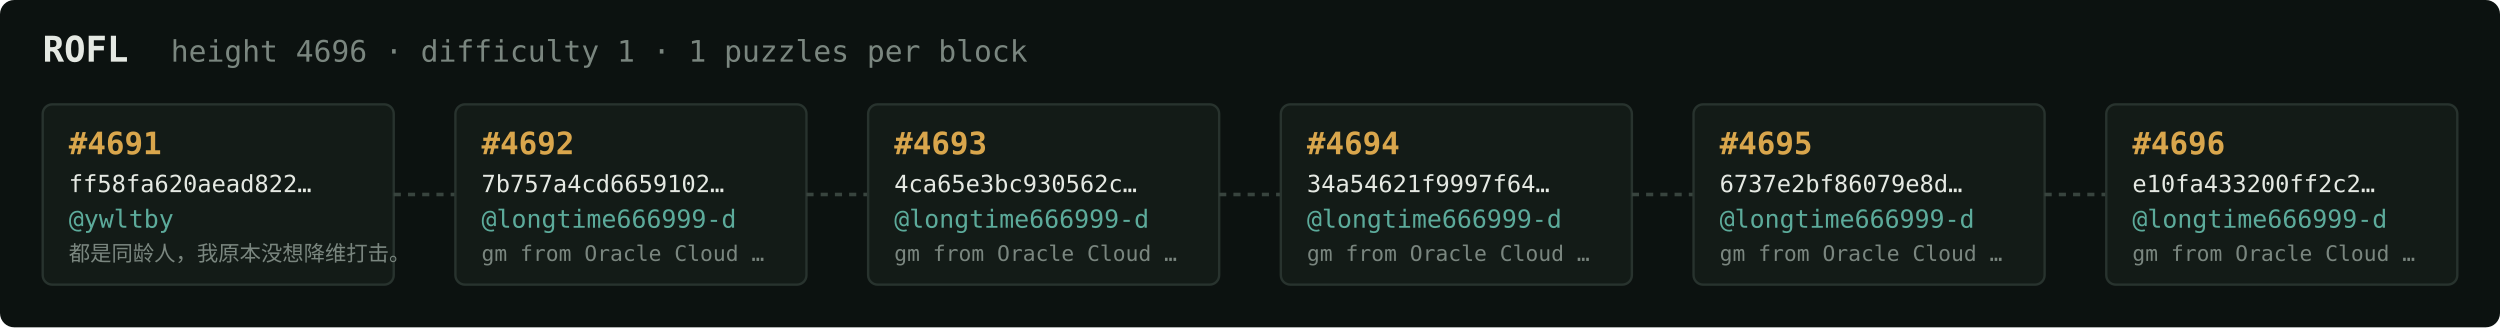
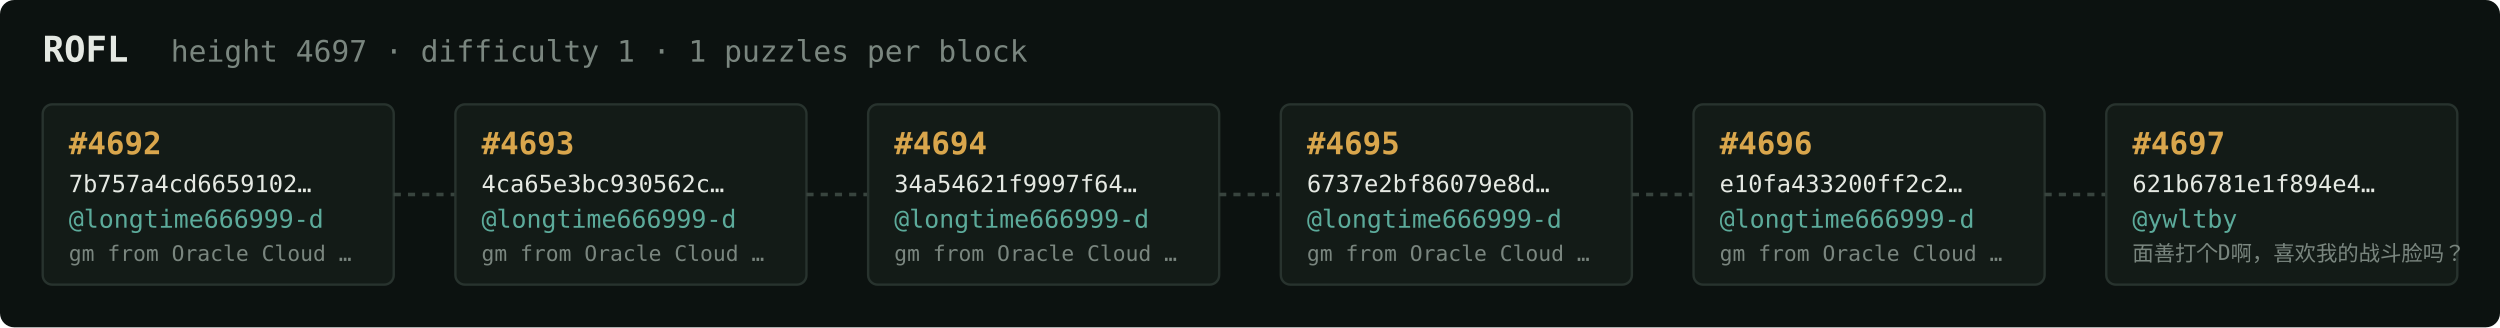
<svg xmlns="http://www.w3.org/2000/svg" width="1054" height="138" viewBox="0 0 1054 138" font-family="ui-monospace,SFMono-Regular,Menlo,monospace">
  <rect fill="#0c1210" width="1054" height="138" rx="6" />
  <text x="18" y="26" fill="#e5e9e3" font-size="15" font-weight="700">ROFL</text>
-   <text x="72" y="26" fill="#7a867f" font-size="12.5">height 4696 · difficulty 1 · 1 puzzles per block</text>
+   <text x="72" y="26" fill="#7a867f" font-size="12.5">height 4697 · difficulty 1 · 1 puzzles per block</text>
  <rect x="18" y="44" width="148" height="76" rx="4" fill="#131b17" stroke="#28332e" stroke-width="1" />
-   <text x="29" y="65" fill="#d9a64c" font-size="13" font-weight="700">#4691</text>
-   <text x="29" y="81" fill="#e5e9e3" font-size="10">ff58fa620aead822…</text>
-   <text x="29" y="96" fill="#5cab9b" font-size="10.5">@ywltby</text>
-   <text x="29" y="110" fill="#7a867f" font-size="9">都是同龄人，我原本没想降维打击。</text>
+   <text x="29" y="65" fill="#d9a64c" font-size="13" font-weight="700">#4692</text>
+   <text x="29" y="81" fill="#e5e9e3" font-size="10">7b757a4cd6659102…</text>
+   <text x="29" y="96" fill="#5cab9b" font-size="10.5">@longtime666999-d</text>
+   <text x="29" y="110" fill="#7a867f" font-size="9">gm from Oracle Cloud …</text>
  <line x1="166" y1="82.0" x2="192" y2="82.0" stroke="#38443e" stroke-width="1.5" stroke-dasharray="3 3" />
  <rect x="192" y="44" width="148" height="76" rx="4" fill="#131b17" stroke="#28332e" stroke-width="1" />
-   <text x="203" y="65" fill="#d9a64c" font-size="13" font-weight="700">#4692</text>
-   <text x="203" y="81" fill="#e5e9e3" font-size="10">7b757a4cd6659102…</text>
+   <text x="203" y="65" fill="#d9a64c" font-size="13" font-weight="700">#4693</text>
+   <text x="203" y="81" fill="#e5e9e3" font-size="10">4ca65e3bc930562c…</text>
  <text x="203" y="96" fill="#5cab9b" font-size="10.5">@longtime666999-d</text>
  <text x="203" y="110" fill="#7a867f" font-size="9">gm from Oracle Cloud …</text>
  <line x1="340" y1="82.0" x2="366" y2="82.0" stroke="#38443e" stroke-width="1.5" stroke-dasharray="3 3" />
  <rect x="366" y="44" width="148" height="76" rx="4" fill="#131b17" stroke="#28332e" stroke-width="1" />
-   <text x="377" y="65" fill="#d9a64c" font-size="13" font-weight="700">#4693</text>
-   <text x="377" y="81" fill="#e5e9e3" font-size="10">4ca65e3bc930562c…</text>
+   <text x="377" y="65" fill="#d9a64c" font-size="13" font-weight="700">#4694</text>
+   <text x="377" y="81" fill="#e5e9e3" font-size="10">34a54621f9997f64…</text>
  <text x="377" y="96" fill="#5cab9b" font-size="10.5">@longtime666999-d</text>
  <text x="377" y="110" fill="#7a867f" font-size="9">gm from Oracle Cloud …</text>
  <line x1="514" y1="82.0" x2="540" y2="82.0" stroke="#38443e" stroke-width="1.5" stroke-dasharray="3 3" />
  <rect x="540" y="44" width="148" height="76" rx="4" fill="#131b17" stroke="#28332e" stroke-width="1" />
-   <text x="551" y="65" fill="#d9a64c" font-size="13" font-weight="700">#4694</text>
-   <text x="551" y="81" fill="#e5e9e3" font-size="10">34a54621f9997f64…</text>
+   <text x="551" y="65" fill="#d9a64c" font-size="13" font-weight="700">#4695</text>
+   <text x="551" y="81" fill="#e5e9e3" font-size="10">6737e2bf86079e8d…</text>
  <text x="551" y="96" fill="#5cab9b" font-size="10.5">@longtime666999-d</text>
  <text x="551" y="110" fill="#7a867f" font-size="9">gm from Oracle Cloud …</text>
  <line x1="688" y1="82.0" x2="714" y2="82.0" stroke="#38443e" stroke-width="1.5" stroke-dasharray="3 3" />
  <rect x="714" y="44" width="148" height="76" rx="4" fill="#131b17" stroke="#28332e" stroke-width="1" />
-   <text x="725" y="65" fill="#d9a64c" font-size="13" font-weight="700">#4695</text>
-   <text x="725" y="81" fill="#e5e9e3" font-size="10">6737e2bf86079e8d…</text>
+   <text x="725" y="65" fill="#d9a64c" font-size="13" font-weight="700">#4696</text>
+   <text x="725" y="81" fill="#e5e9e3" font-size="10">e10fa433200ff2c2…</text>
  <text x="725" y="96" fill="#5cab9b" font-size="10.5">@longtime666999-d</text>
  <text x="725" y="110" fill="#7a867f" font-size="9">gm from Oracle Cloud …</text>
  <line x1="862" y1="82.0" x2="888" y2="82.0" stroke="#38443e" stroke-width="1.5" stroke-dasharray="3 3" />
  <rect x="888" y="44" width="148" height="76" rx="4" fill="#131b17" stroke="#28332e" stroke-width="1" />
-   <text x="899" y="65" fill="#d9a64c" font-size="13" font-weight="700">#4696</text>
-   <text x="899" y="81" fill="#e5e9e3" font-size="10">e10fa433200ff2c2…</text>
-   <text x="899" y="96" fill="#5cab9b" font-size="10.5">@longtime666999-d</text>
-   <text x="899" y="110" fill="#7a867f" font-size="9">gm from Oracle Cloud …</text>
+   <text x="899" y="65" fill="#d9a64c" font-size="13" font-weight="700">#4697</text>
+   <text x="899" y="81" fill="#e5e9e3" font-size="10">621b6781e1f894e4…</text>
+   <text x="899" y="96" fill="#5cab9b" font-size="10.5">@ywltby</text>
+   <text x="899" y="110" fill="#7a867f" font-size="9">面善打个D啊，喜欢我的战斗脸吗？</text>
</svg>
